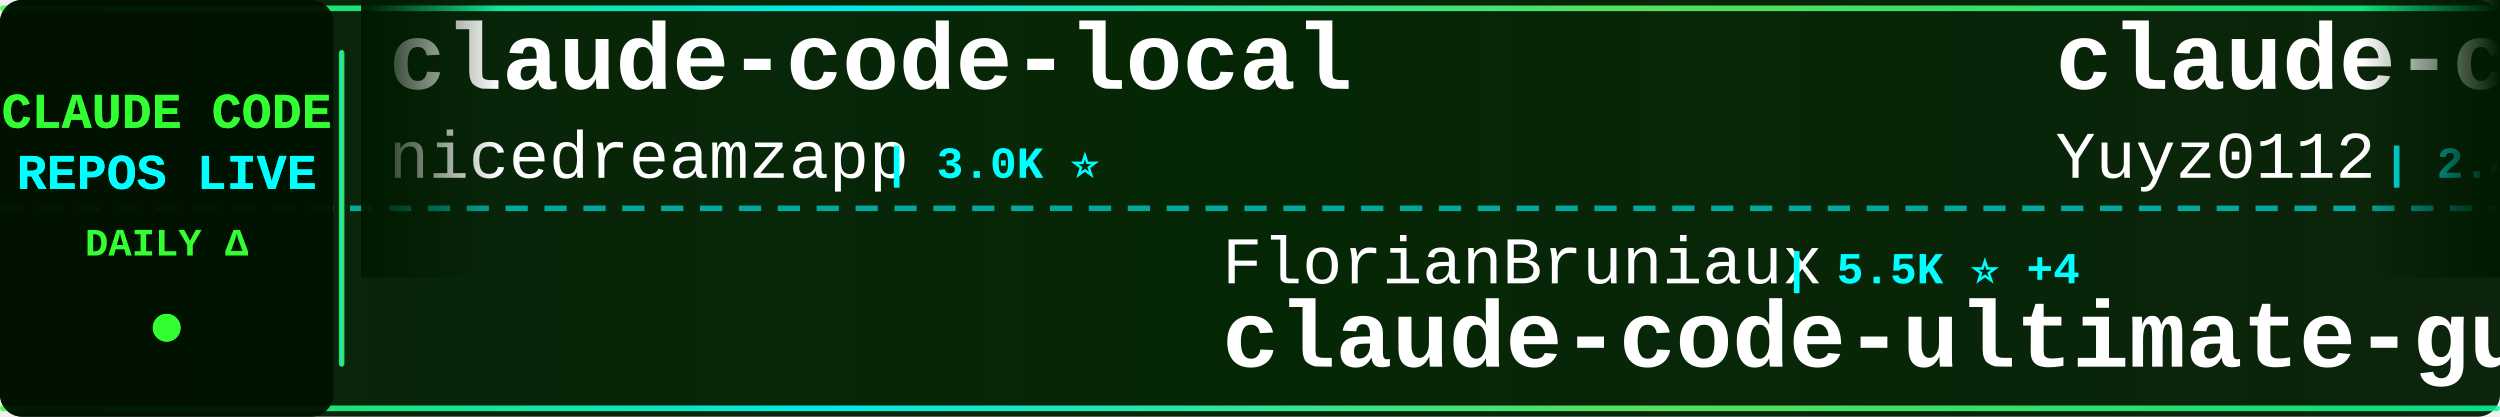
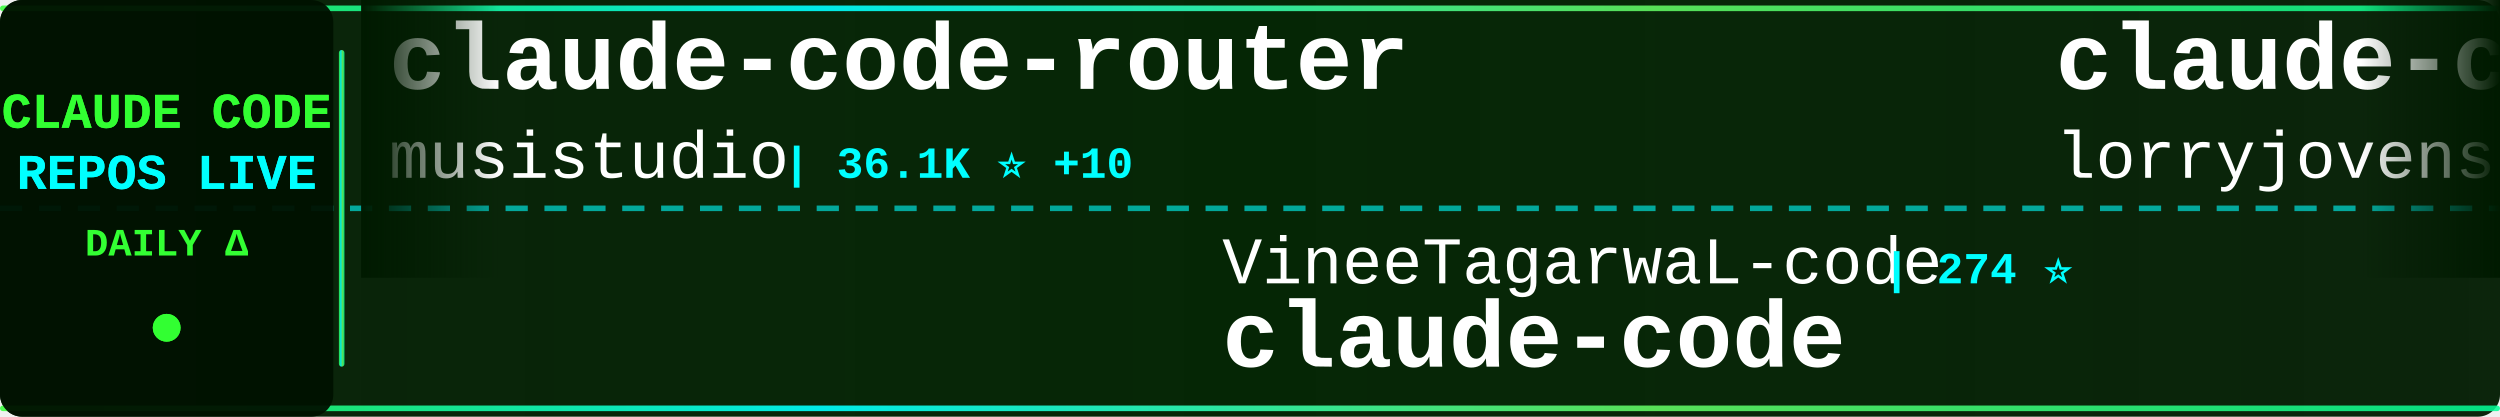
<svg xmlns="http://www.w3.org/2000/svg" width="900" height="150">
  <defs>
    <linearGradient id="tickerBg" x1="0%" y1="0%" x2="100%" y2="0%">
      <stop offset="0%" style="stop-color:#001a00;stop-opacity:0.95" />
      <stop offset="50%" style="stop-color:#002200;stop-opacity:0.98" />
      <stop offset="100%" style="stop-color:#001a00;stop-opacity:0.95" />
    </linearGradient>
    <linearGradient id="borderGrad" x1="0%" y1="0%" x2="100%" y2="0%">
      <stop offset="0%" style="stop-color:#33ff33;stop-opacity:0.85">
        <animate attributeName="stop-opacity" values="0.85;1;0.85" dur="2s" repeatCount="indefinite" />
      </stop>
      <stop offset="33%" style="stop-color:#00ffff;stop-opacity:0.9">
        <animate attributeName="stop-opacity" values="0.9;1;0.9" dur="2.2s" repeatCount="indefinite" />
      </stop>
      <stop offset="66%" style="stop-color:#66ff66;stop-opacity:0.85">
        <animate attributeName="stop-opacity" values="0.85;1;0.85" dur="1.8s" repeatCount="indefinite" />
      </stop>
      <stop offset="100%" style="stop-color:#00ff99;stop-opacity:0.85">
        <animate attributeName="stop-opacity" values="0.85;1;0.85" dur="2s" repeatCount="indefinite" />
      </stop>
    </linearGradient>
    <filter id="textGlow">
      <feGaussianBlur stdDeviation="0.1" result="coloredBlur" />
      <feMerge>
        <feMergeNode in="coloredBlur" />
        <feMergeNode in="SourceGraphic" />
      </feMerge>
    </filter>
    <filter id="metricGlow">
      <feGaussianBlur stdDeviation="0.2" result="coloredBlur" />
      <feMerge>
        <feMergeNode in="coloredBlur" />
        <feMergeNode in="SourceGraphic" />
      </feMerge>
    </filter>
    <linearGradient id="leftFade" x1="0%" y1="0%" x2="100%" y2="0%">
      <stop offset="0%" style="stop-color:#001a00;stop-opacity:1" />
      <stop offset="100%" style="stop-color:#001a00;stop-opacity:0" />
    </linearGradient>
    <linearGradient id="rightFade" x1="0%" y1="0%" x2="100%" y2="0%">
      <stop offset="0%" style="stop-color:#001a00;stop-opacity:0" />
      <stop offset="100%" style="stop-color:#001a00;stop-opacity:1" />
    </linearGradient>
  </defs>
  <rect width="900" height="150" fill="url(#tickerBg)" rx="8" />
  <rect x="0" y="2" width="900" height="2" fill="url(#borderGrad)" rx="1" />
  <rect x="0" y="146" width="900" height="2" fill="url(#borderGrad)" rx="1" />
  <line x1="0" y1="75" x2="900" y2="75" stroke="#00ffff" stroke-width="2" stroke-dasharray="8 6" opacity="0.6" />
  <rect x="0" y="0" width="120" height="150" fill="#001100" opacity="0.95" rx="8" />
  <text x="60" y="46" font-family="'Courier New', monospace" font-size="18" font-weight="bold" fill="#33ff33" text-anchor="middle" filter="url(#textGlow)">
    CLAUDE CODE
  </text>
  <text x="60" y="68" font-family="'Courier New', monospace" font-size="18" font-weight="bold" fill="#00ffff" text-anchor="middle" filter="url(#textGlow)">
    REPOS LIVE
  </text>
  <text x="60" y="92" font-family="'Courier New', monospace" font-size="14" font-weight="bold" fill="#33ff33" text-anchor="middle">
    DAILY Δ
  </text>
  <circle cx="60" cy="118" r="5" fill="#33ff33" filter="url(#metricGlow)">
    <animate attributeName="r" values="4;6;4" dur="1.5s" repeatCount="indefinite" />
    <animate attributeName="opacity" values="0.6;1;0.6" dur="1.5s" repeatCount="indefinite" />
  </circle>
  <rect x="122" y="18" width="2" height="114" fill="url(#borderGrad)" rx="1" />
  <clipPath id="tickerClip">
    <rect x="130" y="0" width="770" height="150" />
  </clipPath>
  <g clip-path="url(#tickerClip)">
    <g id="tickerItems">
      <animateTransform attributeName="transform" attributeType="XML" type="translate" from="0 0" to="-3000 0" dur="54s" repeatCount="indefinite" />
      <g transform="translate(0, 0)">
-         <text x="140" y="32" font-family="'Courier New', monospace" font-size="34" font-weight="bold" fill="#ffffff">claude-code-local</text>
-         <text x="140" y="64" font-family="'Courier New', monospace" font-size="24" font-weight="normal" fill="#ffffff" opacity="1.0">nicedreamzapp</text>
-         <text x="318" y="64" font-family="'Courier New', monospace" font-size="16" font-weight="bold" fill="#00ffff"> | 3.0K ⭐</text>
+         <text x="140" y="32" font-family="'Courier New', monospace" font-size="34" font-weight="bold" fill="#ffffff">claude-code-router</text>
+         <text x="140" y="64" font-family="'Courier New', monospace" font-size="24" font-weight="normal" fill="#ffffff" opacity="1.0">musistudio</text>
+         <text x="282" y="64" font-family="'Courier New', monospace" font-size="16" font-weight="bold" fill="#00ffff"> | 36.1K ⭐ +10</text>
      </g>
      <g transform="translate(300, 0)">
-         <text x="140" y="102" font-family="'Courier New', monospace" font-size="24" font-weight="normal" fill="#ffffff" opacity="1.0">FlorianBruniaux</text>
-         <text x="342" y="102" font-family="'Courier New', monospace" font-size="16" font-weight="bold" fill="#00ffff"> | 5.5K ⭐ +4</text>
-         <text x="140" y="132" font-family="'Courier New', monospace" font-size="34" font-weight="bold" fill="#ffffff">claude-code-ultimate-gui...</text>
+         <text x="140" y="102" font-family="'Courier New', monospace" font-size="24" font-weight="normal" fill="#ffffff" opacity="1.0">VineeTagarwaL-code</text>
+         <text x="378" y="102" font-family="'Courier New', monospace" font-size="16" font-weight="bold" fill="#00ffff"> | 274 ⭐</text>
+         <text x="140" y="132" font-family="'Courier New', monospace" font-size="34" font-weight="bold" fill="#ffffff">claude-code</text>
      </g>
      <g transform="translate(600, 0)">
-         <text x="140" y="32" font-family="'Courier New', monospace" font-size="34" font-weight="bold" fill="#ffffff">claude-code-reverse</text>
-         <text x="140" y="64" font-family="'Courier New', monospace" font-size="24" font-weight="normal" fill="#ffffff" opacity="1.0">Yuyz0112</text>
-         <text x="258" y="64" font-family="'Courier New', monospace" font-size="16" font-weight="bold" fill="#00ffff"> | 2.4K ⭐</text>
+         <text x="140" y="32" font-family="'Courier New', monospace" font-size="34" font-weight="bold" fill="#ffffff">claude-code-rust</text>
+         <text x="140" y="64" font-family="'Courier New', monospace" font-size="24" font-weight="normal" fill="#ffffff" opacity="1.0">lorryjovens-hub</text>
+         <text x="342" y="64" font-family="'Courier New', monospace" font-size="16" font-weight="bold" fill="#00ffff"> | 1.7K ⭐</text>
      </g>
      <g transform="translate(900, 0)">
-         <text x="140" y="102" font-family="'Courier New', monospace" font-size="24" font-weight="normal" fill="#ffffff" opacity="1.0">huangserva</text>
-         <text x="282" y="102" font-family="'Courier New', monospace" font-size="16" font-weight="bold" fill="#00ffff"> | 624 ⭐</text>
-         <text x="140" y="132" font-family="'Courier New', monospace" font-size="34" font-weight="bold" fill="#ffffff">claude-code-cli</text>
+         <text x="140" y="102" font-family="'Courier New', monospace" font-size="24" font-weight="normal" fill="#ffffff" opacity="1.0">anthropics</text>
+         <text x="282" y="102" font-family="'Courier New', monospace" font-size="16" font-weight="bold" fill="#00ffff"> | 8.4K ⭐ +4</text>
+         <text x="140" y="132" font-family="'Courier New', monospace" font-size="34" font-weight="bold" fill="#ffffff">claude-code-action</text>
      </g>
      <g transform="translate(1200, 0)">
-         <text x="140" y="32" font-family="'Courier New', monospace" font-size="34" font-weight="bold" fill="#ffffff">claude-code-hooks-master...</text>
-         <text x="140" y="64" font-family="'Courier New', monospace" font-size="24" font-weight="normal" fill="#ffffff" opacity="1.0">disler</text>
-         <text x="234" y="64" font-family="'Courier New', monospace" font-size="16" font-weight="bold" fill="#00ffff"> | 3.8K ⭐</text>
+         <text x="140" y="32" font-family="'Courier New', monospace" font-size="34" font-weight="bold" fill="#ffffff">claude-code-source-code-...</text>
+         <text x="140" y="64" font-family="'Courier New', monospace" font-size="24" font-weight="normal" fill="#ffffff" opacity="1.0">ghuntley</text>
+         <text x="258" y="64" font-family="'Courier New', monospace" font-size="16" font-weight="bold" fill="#00ffff"> | 986 ⭐</text>
      </g>
      <g transform="translate(1500, 0)">
-         <text x="140" y="102" font-family="'Courier New', monospace" font-size="24" font-weight="normal" fill="#ffffff" opacity="1.0">ChrisWiles</text>
-         <text x="282" y="102" font-family="'Courier New', monospace" font-size="16" font-weight="bold" fill="#00ffff"> | 6.0K ⭐</text>
-         <text x="140" y="132" font-family="'Courier New', monospace" font-size="34" font-weight="bold" fill="#ffffff">claude-code-showcase</text>
+         <text x="140" y="102" font-family="'Courier New', monospace" font-size="24" font-weight="normal" fill="#ffffff" opacity="1.0">Donchitos</text>
+         <text x="270" y="102" font-family="'Courier New', monospace" font-size="16" font-weight="bold" fill="#00ffff"> | 23.3K ⭐ +10</text>
+         <text x="140" y="132" font-family="'Courier New', monospace" font-size="34" font-weight="bold" fill="#ffffff">Claude-Code-Game-Studios</text>
      </g>
      <g transform="translate(1800, 0)">
-         <text x="140" y="32" font-family="'Courier New', monospace" font-size="34" font-weight="bold" fill="#ffffff">collection-claude-code-s...</text>
-         <text x="140" y="64" font-family="'Courier New', monospace" font-size="24" font-weight="normal" fill="#ffffff" opacity="1.0">chauncygu</text>
-         <text x="270" y="64" font-family="'Courier New', monospace" font-size="16" font-weight="bold" fill="#00ffff"> | 2.8K ⭐ -1</text>
+         <text x="140" y="32" font-family="'Courier New', monospace" font-size="34" font-weight="bold" fill="#ffffff">claude-code-plugins-plus...</text>
+         <text x="140" y="64" font-family="'Courier New', monospace" font-size="24" font-weight="normal" fill="#ffffff" opacity="1.0">jeremylongshore</text>
+         <text x="342" y="64" font-family="'Courier New', monospace" font-size="16" font-weight="bold" fill="#00ffff"> | 2.6K ⭐ +3</text>
      </g>
      <g transform="translate(2100, 0)">
-         <text x="140" y="102" font-family="'Courier New', monospace" font-size="24" font-weight="normal" fill="#ffffff" opacity="1.0">mehmoodosman</text>
-         <text x="306" y="102" font-family="'Courier New', monospace" font-size="16" font-weight="bold" fill="#00ffff"> | 172 ⭐</text>
+         <text x="140" y="102" font-family="'Courier New', monospace" font-size="24" font-weight="normal" fill="#ffffff" opacity="1.0">VILA-Lab</text>
+         <text x="258" y="102" font-family="'Courier New', monospace" font-size="16" font-weight="bold" fill="#00ffff"> | 2.0K ⭐ -1</text>
+         <text x="140" y="132" font-family="'Courier New', monospace" font-size="34" font-weight="bold" fill="#ffffff">Dive-into-Claude-Code</text>
+       </g>
+       <g transform="translate(2400, 0)">
+         <text x="140" y="32" font-family="'Courier New', monospace" font-size="34" font-weight="bold" fill="#ffffff">Claude-Code-Source-Study</text>
+         <text x="140" y="64" font-family="'Courier New', monospace" font-size="24" font-weight="normal" fill="#ffffff" opacity="1.0">luyao618</text>
+         <text x="258" y="64" font-family="'Courier New', monospace" font-size="16" font-weight="bold" fill="#00ffff"> | 1.6K ⭐</text>
+       </g>
+       <g transform="translate(2700, 0)">
+         <text x="140" y="102" font-family="'Courier New', monospace" font-size="24" font-weight="normal" fill="#ffffff" opacity="1.0">shanraisshan</text>
+         <text x="306" y="102" font-family="'Courier New', monospace" font-size="16" font-weight="bold" fill="#00ffff"> | 63.4K ⭐ +14</text>
+         <text x="140" y="132" font-family="'Courier New', monospace" font-size="34" font-weight="bold" fill="#ffffff">claude-code-best-practic...</text>
+       </g>
+       <g transform="translate(3000, 0)">
+         <text x="140" y="32" font-family="'Courier New', monospace" font-size="34" font-weight="bold" fill="#ffffff">claude-code-router</text>
+         <text x="140" y="64" font-family="'Courier New', monospace" font-size="24" font-weight="normal" fill="#ffffff" opacity="1.0">musistudio</text>
+         <text x="282" y="64" font-family="'Courier New', monospace" font-size="16" font-weight="bold" fill="#00ffff"> | 36.1K ⭐ +10</text>
+       </g>
+       <g transform="translate(3300, 0)">
+         <text x="140" y="102" font-family="'Courier New', monospace" font-size="24" font-weight="normal" fill="#ffffff" opacity="1.0">VineeTagarwaL-code</text>
+         <text x="378" y="102" font-family="'Courier New', monospace" font-size="16" font-weight="bold" fill="#00ffff"> | 274 ⭐</text>
        <text x="140" y="132" font-family="'Courier New', monospace" font-size="34" font-weight="bold" fill="#ffffff">claude-code</text>
      </g>
-       <g transform="translate(2400, 0)">
-         <text x="140" y="32" font-family="'Courier New', monospace" font-size="34" font-weight="bold" fill="#ffffff">claude-code-system-promp...</text>
-         <text x="140" y="64" font-family="'Courier New', monospace" font-size="24" font-weight="normal" fill="#ffffff" opacity="1.0">Piebald-AI</text>
-         <text x="282" y="64" font-family="'Courier New', monospace" font-size="16" font-weight="bold" fill="#00ffff"> | 12.0K ⭐</text>
-       </g>
-       <g transform="translate(2700, 0)">
-         <text x="140" y="102" font-family="'Courier New', monospace" font-size="24" font-weight="normal" fill="#ffffff" opacity="1.0">frankbria</text>
-         <text x="270" y="102" font-family="'Courier New', monospace" font-size="16" font-weight="bold" fill="#00ffff"> | 9.6K ⭐</text>
-         <text x="140" y="132" font-family="'Courier New', monospace" font-size="34" font-weight="bold" fill="#ffffff">ralph-claude-code</text>
-       </g>
-       <g transform="translate(3000, 0)">
-         <text x="140" y="32" font-family="'Courier New', monospace" font-size="34" font-weight="bold" fill="#ffffff">claude-code-local</text>
-         <text x="140" y="64" font-family="'Courier New', monospace" font-size="24" font-weight="normal" fill="#ffffff" opacity="1.0">nicedreamzapp</text>
-         <text x="318" y="64" font-family="'Courier New', monospace" font-size="16" font-weight="bold" fill="#00ffff"> | 3.0K ⭐</text>
-       </g>
-       <g transform="translate(3300, 0)">
-         <text x="140" y="102" font-family="'Courier New', monospace" font-size="24" font-weight="normal" fill="#ffffff" opacity="1.0">FlorianBruniaux</text>
-         <text x="342" y="102" font-family="'Courier New', monospace" font-size="16" font-weight="bold" fill="#00ffff"> | 5.5K ⭐ +4</text>
-         <text x="140" y="132" font-family="'Courier New', monospace" font-size="34" font-weight="bold" fill="#ffffff">claude-code-ultimate-gui...</text>
-       </g>
      <g transform="translate(3600, 0)">
-         <text x="140" y="32" font-family="'Courier New', monospace" font-size="34" font-weight="bold" fill="#ffffff">claude-code-reverse</text>
-         <text x="140" y="64" font-family="'Courier New', monospace" font-size="24" font-weight="normal" fill="#ffffff" opacity="1.0">Yuyz0112</text>
-         <text x="258" y="64" font-family="'Courier New', monospace" font-size="16" font-weight="bold" fill="#00ffff"> | 2.4K ⭐</text>
+         <text x="140" y="32" font-family="'Courier New', monospace" font-size="34" font-weight="bold" fill="#ffffff">claude-code-rust</text>
+         <text x="140" y="64" font-family="'Courier New', monospace" font-size="24" font-weight="normal" fill="#ffffff" opacity="1.0">lorryjovens-hub</text>
+         <text x="342" y="64" font-family="'Courier New', monospace" font-size="16" font-weight="bold" fill="#00ffff"> | 1.7K ⭐</text>
      </g>
      <g transform="translate(3900, 0)">
-         <text x="140" y="102" font-family="'Courier New', monospace" font-size="24" font-weight="normal" fill="#ffffff" opacity="1.0">huangserva</text>
-         <text x="282" y="102" font-family="'Courier New', monospace" font-size="16" font-weight="bold" fill="#00ffff"> | 624 ⭐</text>
-         <text x="140" y="132" font-family="'Courier New', monospace" font-size="34" font-weight="bold" fill="#ffffff">claude-code-cli</text>
+         <text x="140" y="102" font-family="'Courier New', monospace" font-size="24" font-weight="normal" fill="#ffffff" opacity="1.0">anthropics</text>
+         <text x="282" y="102" font-family="'Courier New', monospace" font-size="16" font-weight="bold" fill="#00ffff"> | 8.4K ⭐ +4</text>
+         <text x="140" y="132" font-family="'Courier New', monospace" font-size="34" font-weight="bold" fill="#ffffff">claude-code-action</text>
      </g>
    </g>
  </g>
  <rect x="130" y="0" width="50" height="100" fill="url(#leftFade)" />
  <rect x="850" y="0" width="50" height="100" fill="url(#rightFade)" />
</svg>
